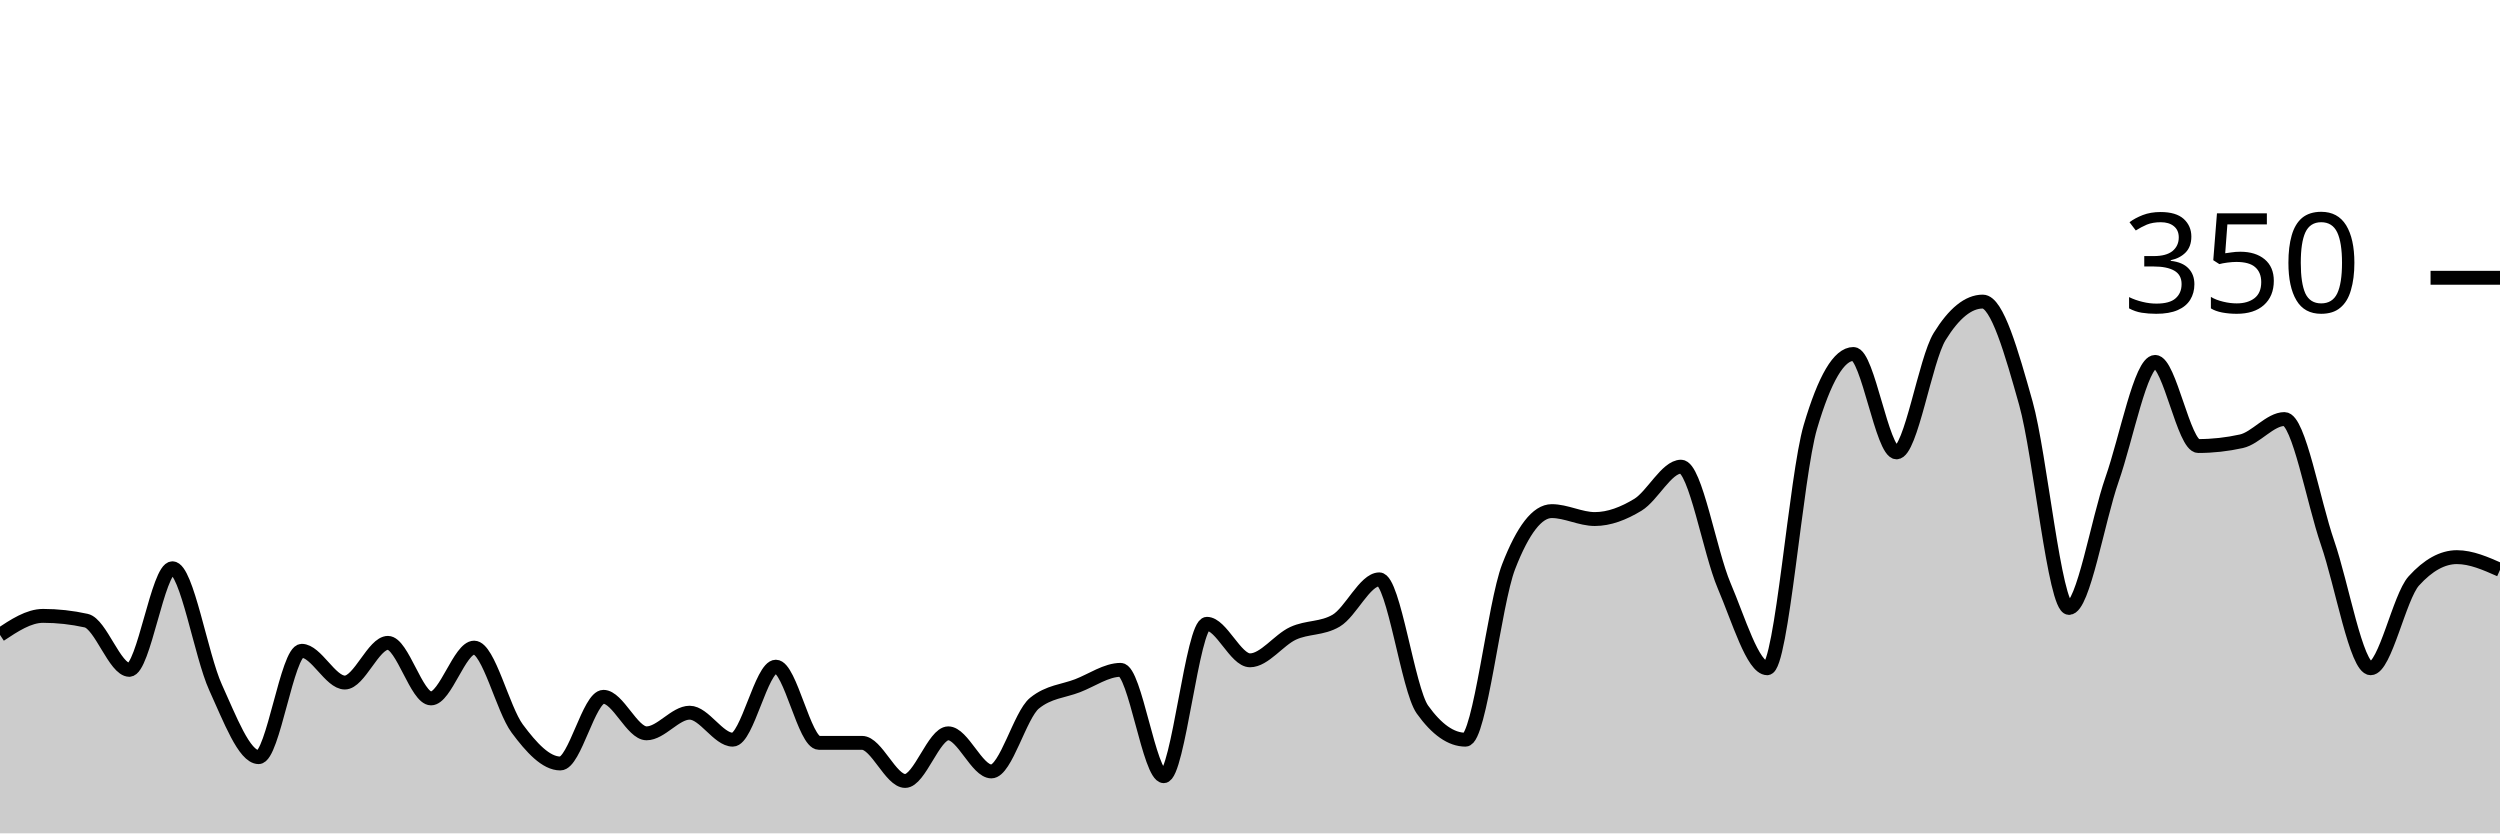
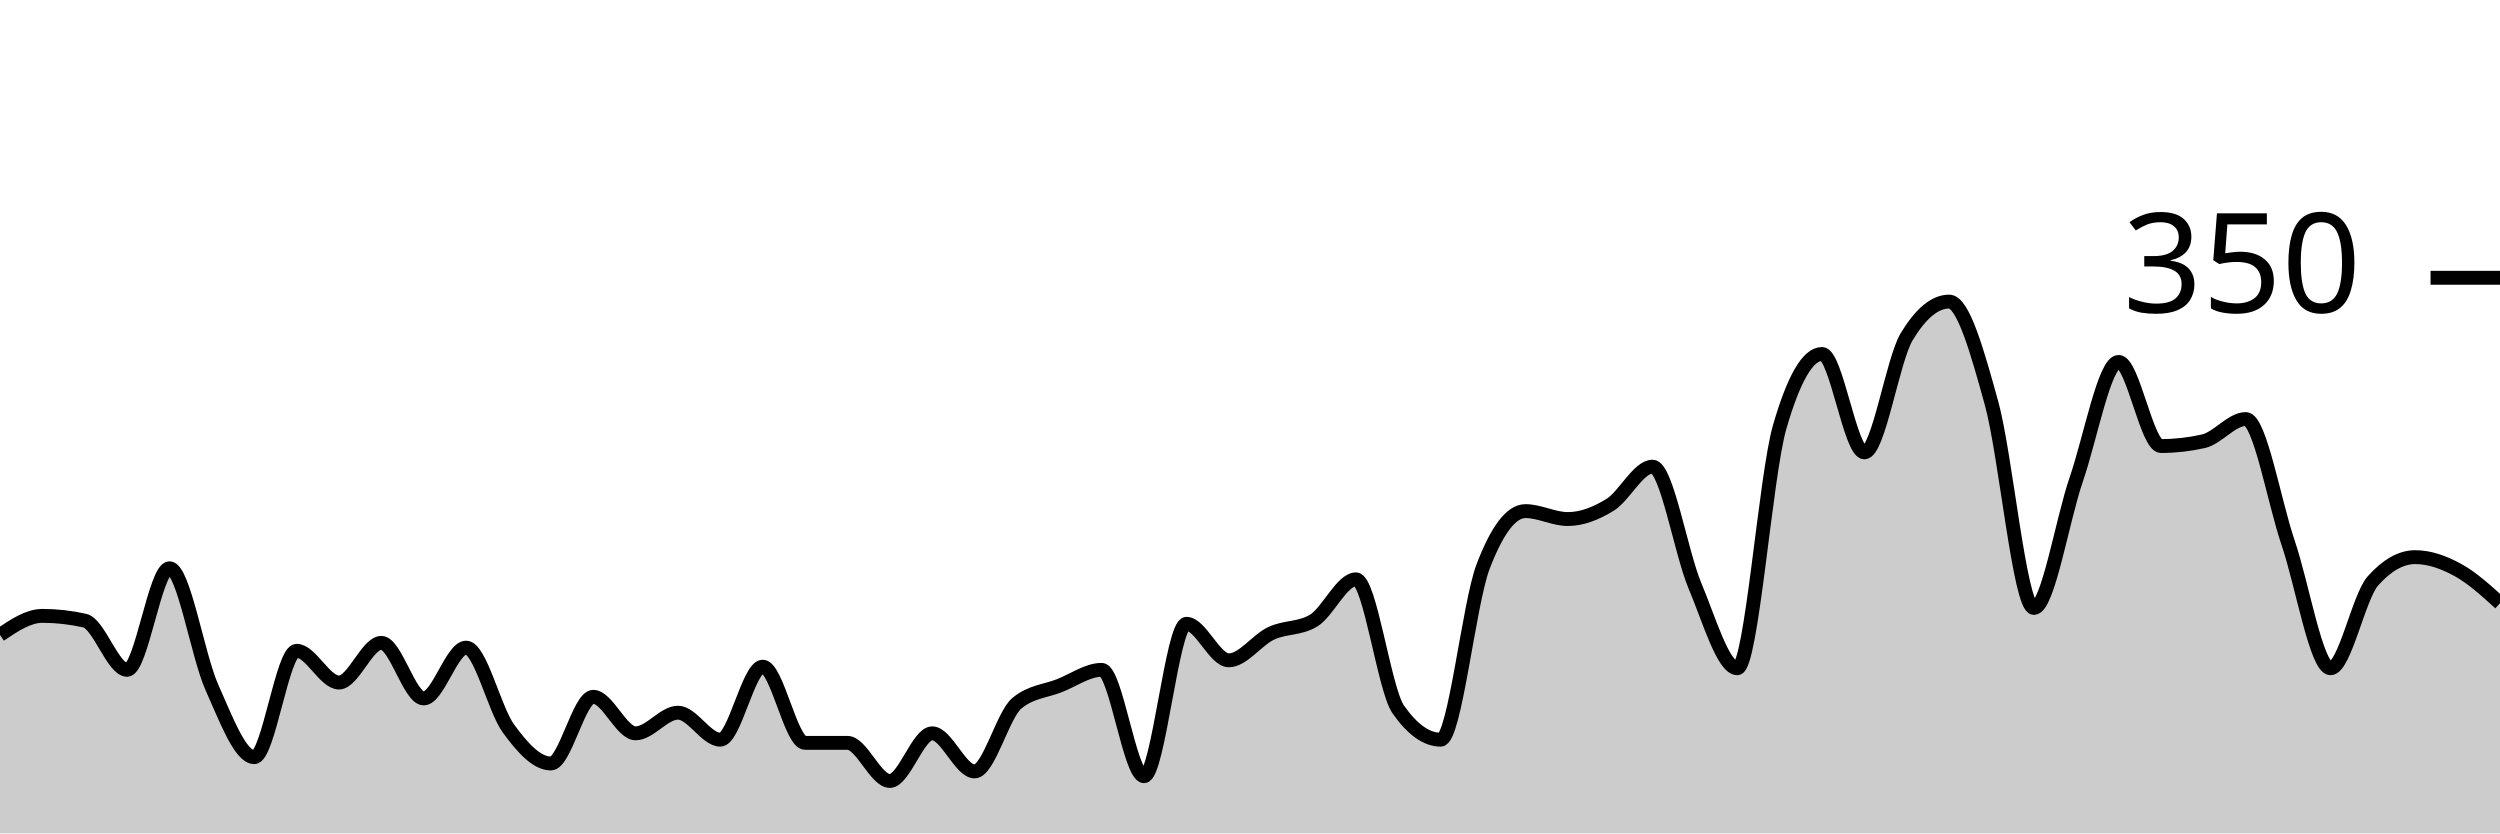
<svg xmlns="http://www.w3.org/2000/svg" viewBox="0 0 180 60">
  <g transform="translate(0,20)">
-     <path class="area" fill="rgba(0, 0, 0, 0.2)" d="M0,25.714C1.034,25.029,2.069,24.343,3.103,24.343C4.138,24.343,5.172,24.457,6.207,24.686C7.241,24.914,8.276,28.229,9.31,28.229C10.345,28.229,11.379,20.914,12.414,20.914C13.448,20.914,14.483,27.219,15.517,29.486C16.552,31.752,17.586,34.514,18.621,34.514C19.655,34.514,20.69,26.857,21.724,26.857C22.759,26.857,23.793,29.143,24.828,29.143C25.862,29.143,26.897,26.286,27.931,26.286C28.966,26.286,30,30.286,31.034,30.286C32.069,30.286,33.103,26.629,34.138,26.629C35.172,26.629,36.207,31.067,37.241,32.457C38.276,33.848,39.31,34.971,40.345,34.971C41.379,34.971,42.414,30.171,43.448,30.171C44.483,30.171,45.517,32.8,46.552,32.8C47.586,32.8,48.621,31.314,49.655,31.314C50.69,31.314,51.724,33.257,52.759,33.257C53.793,33.257,54.828,28,55.862,28C56.897,28,57.931,33.486,58.966,33.486C60,33.486,61.034,33.486,62.069,33.486C63.103,33.486,64.138,36.229,65.172,36.229C66.207,36.229,67.241,32.8,68.276,32.8C69.31,32.8,70.345,35.543,71.379,35.543C72.414,35.543,73.448,31.467,74.483,30.629C75.517,29.79,76.552,29.771,77.586,29.371C78.621,28.971,79.655,28.229,80.69,28.229C81.724,28.229,82.759,35.886,83.793,35.886C84.828,35.886,85.862,24.914,86.897,24.914C87.931,24.914,88.966,27.543,90,27.543C91.034,27.543,92.069,26.076,93.103,25.6C94.138,25.124,95.172,25.295,96.207,24.686C97.241,24.076,98.276,21.714,99.31,21.714C100.345,21.714,101.379,29.638,102.414,31.086C103.448,32.533,104.483,33.257,105.517,33.257C106.552,33.257,107.586,23.467,108.621,20.8C109.655,18.133,110.69,16.8,111.724,16.8C112.759,16.8,113.793,17.371,114.828,17.371C115.862,17.371,116.897,16.971,117.931,16.343C118.966,15.714,120,13.6,121.034,13.6C122.069,13.6,123.103,19.752,124.138,22.171C125.172,24.59,126.207,28.114,127.241,28.114C128.276,28.114,129.31,14.248,130.345,10.743C131.379,7.238,132.414,5.486,133.448,5.486C134.483,5.486,135.517,12.571,136.552,12.571C137.586,12.571,138.621,5.905,139.655,4.229C140.69,2.552,141.724,1.714,142.759,1.714C143.793,1.714,144.828,5.352,145.862,9.029C146.897,12.705,147.931,23.771,148.966,23.771C150,23.771,151.034,17.467,152.069,14.514C153.103,11.562,154.138,6.057,155.172,6.057C156.207,6.057,157.241,12.114,158.276,12.114C159.31,12.114,160.345,12,161.379,11.771C162.414,11.543,163.448,10.171,164.483,10.171C165.517,10.171,166.552,16.095,167.586,19.086C168.621,22.076,169.655,28.114,170.69,28.114C171.724,28.114,172.759,22.971,173.793,21.829C174.828,20.686,175.862,20.114,176.897,20.114C177.931,20.114,178.966,20.571,180,21.029L180,40C178.966,40,177.931,40,176.897,40C175.862,40,174.828,40,173.793,40C172.759,40,171.724,40,170.69,40C169.655,40,168.621,40,167.586,40C166.552,40,165.517,40,164.483,40C163.448,40,162.414,40,161.379,40C160.345,40,159.31,40,158.276,40C157.241,40,156.207,40,155.172,40C154.138,40,153.103,40,152.069,40C151.034,40,150,40,148.966,40C147.931,40,146.897,40,145.862,40C144.828,40,143.793,40,142.759,40C141.724,40,140.69,40,139.655,40C138.621,40,137.586,40,136.552,40C135.517,40,134.483,40,133.448,40C132.414,40,131.379,40,130.345,40C129.31,40,128.276,40,127.241,40C126.207,40,125.172,40,124.138,40C123.103,40,122.069,40,121.034,40C120,40,118.966,40,117.931,40C116.897,40,115.862,40,114.828,40C113.793,40,112.759,40,111.724,40C110.69,40,109.655,40,108.621,40C107.586,40,106.552,40,105.517,40C104.483,40,103.448,40,102.414,40C101.379,40,100.345,40,99.31,40C98.276,40,97.241,40,96.207,40C95.172,40,94.138,40,93.103,40C92.069,40,91.034,40,90,40C88.966,40,87.931,40,86.897,40C85.862,40,84.828,40,83.793,40C82.759,40,81.724,40,80.69,40C79.655,40,78.621,40,77.586,40C76.552,40,75.517,40,74.483,40C73.448,40,72.414,40,71.379,40C70.345,40,69.31,40,68.276,40C67.241,40,66.207,40,65.172,40C64.138,40,63.103,40,62.069,40C61.034,40,60,40,58.966,40C57.931,40,56.897,40,55.862,40C54.828,40,53.793,40,52.759,40C51.724,40,50.69,40,49.655,40C48.621,40,47.586,40,46.552,40C45.517,40,44.483,40,43.448,40C42.414,40,41.379,40,40.345,40C39.31,40,38.276,40,37.241,40C36.207,40,35.172,40,34.138,40C33.103,40,32.069,40,31.034,40C30,40,28.966,40,27.931,40C26.897,40,25.862,40,24.828,40C23.793,40,22.759,40,21.724,40C20.69,40,19.655,40,18.621,40C17.586,40,16.552,40,15.517,40C14.483,40,13.448,40,12.414,40C11.379,40,10.345,40,9.31,40C8.276,40,7.241,40,6.207,40C5.172,40,4.138,40,3.103,40C2.069,40,1.034,40,0,40Z" />
-     <path class="line" stroke="black" fill="none" d="M0,25.714C1.034,25.029,2.069,24.343,3.103,24.343C4.138,24.343,5.172,24.457,6.207,24.686C7.241,24.914,8.276,28.229,9.31,28.229C10.345,28.229,11.379,20.914,12.414,20.914C13.448,20.914,14.483,27.219,15.517,29.486C16.552,31.752,17.586,34.514,18.621,34.514C19.655,34.514,20.69,26.857,21.724,26.857C22.759,26.857,23.793,29.143,24.828,29.143C25.862,29.143,26.897,26.286,27.931,26.286C28.966,26.286,30,30.286,31.034,30.286C32.069,30.286,33.103,26.629,34.138,26.629C35.172,26.629,36.207,31.067,37.241,32.457C38.276,33.848,39.31,34.971,40.345,34.971C41.379,34.971,42.414,30.171,43.448,30.171C44.483,30.171,45.517,32.8,46.552,32.8C47.586,32.8,48.621,31.314,49.655,31.314C50.69,31.314,51.724,33.257,52.759,33.257C53.793,33.257,54.828,28,55.862,28C56.897,28,57.931,33.486,58.966,33.486C60,33.486,61.034,33.486,62.069,33.486C63.103,33.486,64.138,36.229,65.172,36.229C66.207,36.229,67.241,32.8,68.276,32.8C69.31,32.8,70.345,35.543,71.379,35.543C72.414,35.543,73.448,31.467,74.483,30.629C75.517,29.79,76.552,29.771,77.586,29.371C78.621,28.971,79.655,28.229,80.69,28.229C81.724,28.229,82.759,35.886,83.793,35.886C84.828,35.886,85.862,24.914,86.897,24.914C87.931,24.914,88.966,27.543,90,27.543C91.034,27.543,92.069,26.076,93.103,25.6C94.138,25.124,95.172,25.295,96.207,24.686C97.241,24.076,98.276,21.714,99.31,21.714C100.345,21.714,101.379,29.638,102.414,31.086C103.448,32.533,104.483,33.257,105.517,33.257C106.552,33.257,107.586,23.467,108.621,20.8C109.655,18.133,110.69,16.8,111.724,16.8C112.759,16.8,113.793,17.371,114.828,17.371C115.862,17.371,116.897,16.971,117.931,16.343C118.966,15.714,120,13.6,121.034,13.6C122.069,13.6,123.103,19.752,124.138,22.171C125.172,24.59,126.207,28.114,127.241,28.114C128.276,28.114,129.31,14.248,130.345,10.743C131.379,7.238,132.414,5.486,133.448,5.486C134.483,5.486,135.517,12.571,136.552,12.571C137.586,12.571,138.621,5.905,139.655,4.229C140.69,2.552,141.724,1.714,142.759,1.714C143.793,1.714,144.828,5.352,145.862,9.029C146.897,12.705,147.931,23.771,148.966,23.771C150,23.771,151.034,17.467,152.069,14.514C153.103,11.562,154.138,6.057,155.172,6.057C156.207,6.057,157.241,12.114,158.276,12.114C159.31,12.114,160.345,12,161.379,11.771C162.414,11.543,163.448,10.171,164.483,10.171C165.517,10.171,166.552,16.095,167.586,19.086C168.621,22.076,169.655,28.114,170.69,28.114C171.724,28.114,172.759,22.971,173.793,21.829C174.828,20.686,175.862,20.114,176.897,20.114C177.931,20.114,178.966,20.571,180,21.029" />
+     <path class="area" fill="rgba(0, 0, 0, 0.2)" d="M0,25.714C1.017,25.029,2.034,24.343,3.051,24.343C4.068,24.343,5.085,24.457,6.102,24.686C7.119,24.914,8.136,28.229,9.153,28.229C10.169,28.229,11.186,20.914,12.203,20.914C13.22,20.914,14.237,27.219,15.254,29.486C16.271,31.752,17.288,34.514,18.305,34.514C19.322,34.514,20.339,26.857,21.356,26.857C22.373,26.857,23.39,29.143,24.407,29.143C25.424,29.143,26.441,26.286,27.458,26.286C28.475,26.286,29.492,30.286,30.508,30.286C31.525,30.286,32.542,26.629,33.559,26.629C34.576,26.629,35.593,31.067,36.61,32.457C37.627,33.848,38.644,34.971,39.661,34.971C40.678,34.971,41.695,30.171,42.712,30.171C43.729,30.171,44.746,32.8,45.763,32.8C46.78,32.8,47.797,31.314,48.814,31.314C49.831,31.314,50.847,33.257,51.864,33.257C52.881,33.257,53.898,28,54.915,28C55.932,28,56.949,33.486,57.966,33.486C58.983,33.486,60,33.486,61.017,33.486C62.034,33.486,63.051,36.229,64.068,36.229C65.085,36.229,66.102,32.8,67.119,32.8C68.136,32.8,69.153,35.543,70.169,35.543C71.186,35.543,72.203,31.467,73.22,30.629C74.237,29.79,75.254,29.771,76.271,29.371C77.288,28.971,78.305,28.229,79.322,28.229C80.339,28.229,81.356,35.886,82.373,35.886C83.39,35.886,84.407,24.914,85.424,24.914C86.441,24.914,87.458,27.543,88.475,27.543C89.492,27.543,90.508,26.076,91.525,25.6C92.542,25.124,93.559,25.295,94.576,24.686C95.593,24.076,96.61,21.714,97.627,21.714C98.644,21.714,99.661,29.638,100.678,31.086C101.695,32.533,102.712,33.257,103.729,33.257C104.746,33.257,105.763,23.467,106.78,20.8C107.797,18.133,108.814,16.8,109.831,16.8C110.847,16.8,111.864,17.371,112.881,17.371C113.898,17.371,114.915,16.971,115.932,16.343C116.949,15.714,117.966,13.6,118.983,13.6C120,13.6,121.017,19.752,122.034,22.171C123.051,24.59,124.068,28.114,125.085,28.114C126.102,28.114,127.119,14.248,128.136,10.743C129.153,7.238,130.169,5.486,131.186,5.486C132.203,5.486,133.22,12.571,134.237,12.571C135.254,12.571,136.271,5.905,137.288,4.229C138.305,2.552,139.322,1.714,140.339,1.714C141.356,1.714,142.373,5.352,143.39,9.029C144.407,12.705,145.424,23.771,146.441,23.771C147.458,23.771,148.475,17.467,149.492,14.514C150.508,11.562,151.525,6.057,152.542,6.057C153.559,6.057,154.576,12.114,155.593,12.114C156.61,12.114,157.627,12,158.644,11.771C159.661,11.543,160.678,10.171,161.695,10.171C162.712,10.171,163.729,16.095,164.746,19.086C165.763,22.076,166.78,28.114,167.797,28.114C168.814,28.114,169.831,22.971,170.847,21.829C171.864,20.686,172.881,20.114,173.898,20.114C174.915,20.114,175.932,20.476,176.949,21.029C177.966,21.581,178.983,22.505,180,23.429L180,40C178.983,40,177.966,40,176.949,40C175.932,40,174.915,40,173.898,40C172.881,40,171.864,40,170.847,40C169.831,40,168.814,40,167.797,40C166.78,40,165.763,40,164.746,40C163.729,40,162.712,40,161.695,40C160.678,40,159.661,40,158.644,40C157.627,40,156.61,40,155.593,40C154.576,40,153.559,40,152.542,40C151.525,40,150.508,40,149.492,40C148.475,40,147.458,40,146.441,40C145.424,40,144.407,40,143.39,40C142.373,40,141.356,40,140.339,40C139.322,40,138.305,40,137.288,40C136.271,40,135.254,40,134.237,40C133.22,40,132.203,40,131.186,40C130.169,40,129.153,40,128.136,40C127.119,40,126.102,40,125.085,40C124.068,40,123.051,40,122.034,40C121.017,40,120,40,118.983,40C117.966,40,116.949,40,115.932,40C114.915,40,113.898,40,112.881,40C111.864,40,110.847,40,109.831,40C108.814,40,107.797,40,106.78,40C105.763,40,104.746,40,103.729,40C102.712,40,101.695,40,100.678,40C99.661,40,98.644,40,97.627,40C96.61,40,95.593,40,94.576,40C93.559,40,92.542,40,91.525,40C90.508,40,89.492,40,88.475,40C87.458,40,86.441,40,85.424,40C84.407,40,83.39,40,82.373,40C81.356,40,80.339,40,79.322,40C78.305,40,77.288,40,76.271,40C75.254,40,74.237,40,73.22,40C72.203,40,71.186,40,70.169,40C69.153,40,68.136,40,67.119,40C66.102,40,65.085,40,64.068,40C63.051,40,62.034,40,61.017,40C60,40,58.983,40,57.966,40C56.949,40,55.932,40,54.915,40C53.898,40,52.881,40,51.864,40C50.847,40,49.831,40,48.814,40C47.797,40,46.78,40,45.763,40C44.746,40,43.729,40,42.712,40C41.695,40,40.678,40,39.661,40C38.644,40,37.627,40,36.61,40C35.593,40,34.576,40,33.559,40C32.542,40,31.525,40,30.508,40C29.492,40,28.475,40,27.458,40C26.441,40,25.424,40,24.407,40C23.39,40,22.373,40,21.356,40C20.339,40,19.322,40,18.305,40C17.288,40,16.271,40,15.254,40C14.237,40,13.22,40,12.203,40C11.186,40,10.169,40,9.153,40C8.136,40,7.119,40,6.102,40C5.085,40,4.068,40,3.051,40C2.034,40,1.017,40,0,40Z" />
+     <path class="line" stroke="black" fill="none" d="M0,25.714C1.017,25.029,2.034,24.343,3.051,24.343C4.068,24.343,5.085,24.457,6.102,24.686C7.119,24.914,8.136,28.229,9.153,28.229C10.169,28.229,11.186,20.914,12.203,20.914C13.22,20.914,14.237,27.219,15.254,29.486C16.271,31.752,17.288,34.514,18.305,34.514C19.322,34.514,20.339,26.857,21.356,26.857C22.373,26.857,23.39,29.143,24.407,29.143C25.424,29.143,26.441,26.286,27.458,26.286C28.475,26.286,29.492,30.286,30.508,30.286C31.525,30.286,32.542,26.629,33.559,26.629C34.576,26.629,35.593,31.067,36.61,32.457C37.627,33.848,38.644,34.971,39.661,34.971C40.678,34.971,41.695,30.171,42.712,30.171C43.729,30.171,44.746,32.8,45.763,32.8C46.78,32.8,47.797,31.314,48.814,31.314C49.831,31.314,50.847,33.257,51.864,33.257C52.881,33.257,53.898,28,54.915,28C55.932,28,56.949,33.486,57.966,33.486C58.983,33.486,60,33.486,61.017,33.486C62.034,33.486,63.051,36.229,64.068,36.229C65.085,36.229,66.102,32.8,67.119,32.8C68.136,32.8,69.153,35.543,70.169,35.543C71.186,35.543,72.203,31.467,73.22,30.629C74.237,29.79,75.254,29.771,76.271,29.371C77.288,28.971,78.305,28.229,79.322,28.229C80.339,28.229,81.356,35.886,82.373,35.886C83.39,35.886,84.407,24.914,85.424,24.914C86.441,24.914,87.458,27.543,88.475,27.543C89.492,27.543,90.508,26.076,91.525,25.6C92.542,25.124,93.559,25.295,94.576,24.686C95.593,24.076,96.61,21.714,97.627,21.714C98.644,21.714,99.661,29.638,100.678,31.086C101.695,32.533,102.712,33.257,103.729,33.257C104.746,33.257,105.763,23.467,106.78,20.8C107.797,18.133,108.814,16.8,109.831,16.8C110.847,16.8,111.864,17.371,112.881,17.371C113.898,17.371,114.915,16.971,115.932,16.343C116.949,15.714,117.966,13.6,118.983,13.6C120,13.6,121.017,19.752,122.034,22.171C123.051,24.59,124.068,28.114,125.085,28.114C126.102,28.114,127.119,14.248,128.136,10.743C129.153,7.238,130.169,5.486,131.186,5.486C132.203,5.486,133.22,12.571,134.237,12.571C135.254,12.571,136.271,5.905,137.288,4.229C138.305,2.552,139.322,1.714,140.339,1.714C141.356,1.714,142.373,5.352,143.39,9.029C144.407,12.705,145.424,23.771,146.441,23.771C147.458,23.771,148.475,17.467,149.492,14.514C150.508,11.562,151.525,6.057,152.542,6.057C153.559,6.057,154.576,12.114,155.593,12.114C156.61,12.114,157.627,12,158.644,11.771C159.661,11.543,160.678,10.171,161.695,10.171C162.712,10.171,163.729,16.095,164.746,19.086C165.763,22.076,166.78,28.114,167.797,28.114C168.814,28.114,169.831,22.971,170.847,21.829C171.864,20.686,172.881,20.114,173.898,20.114C174.915,20.114,175.932,20.476,176.949,21.029C177.966,21.581,178.983,22.505,180,23.429" />
    <path class="axis-ceiling" stroke-width="1" stroke="black" fill="none" d="M175,0L180,0" />
    <text class="axis-ceiling-label" font-family="sans-serif" text-anchor="end" font-size="10px" x="170" y="2.5">350</text>
  </g>
</svg>
